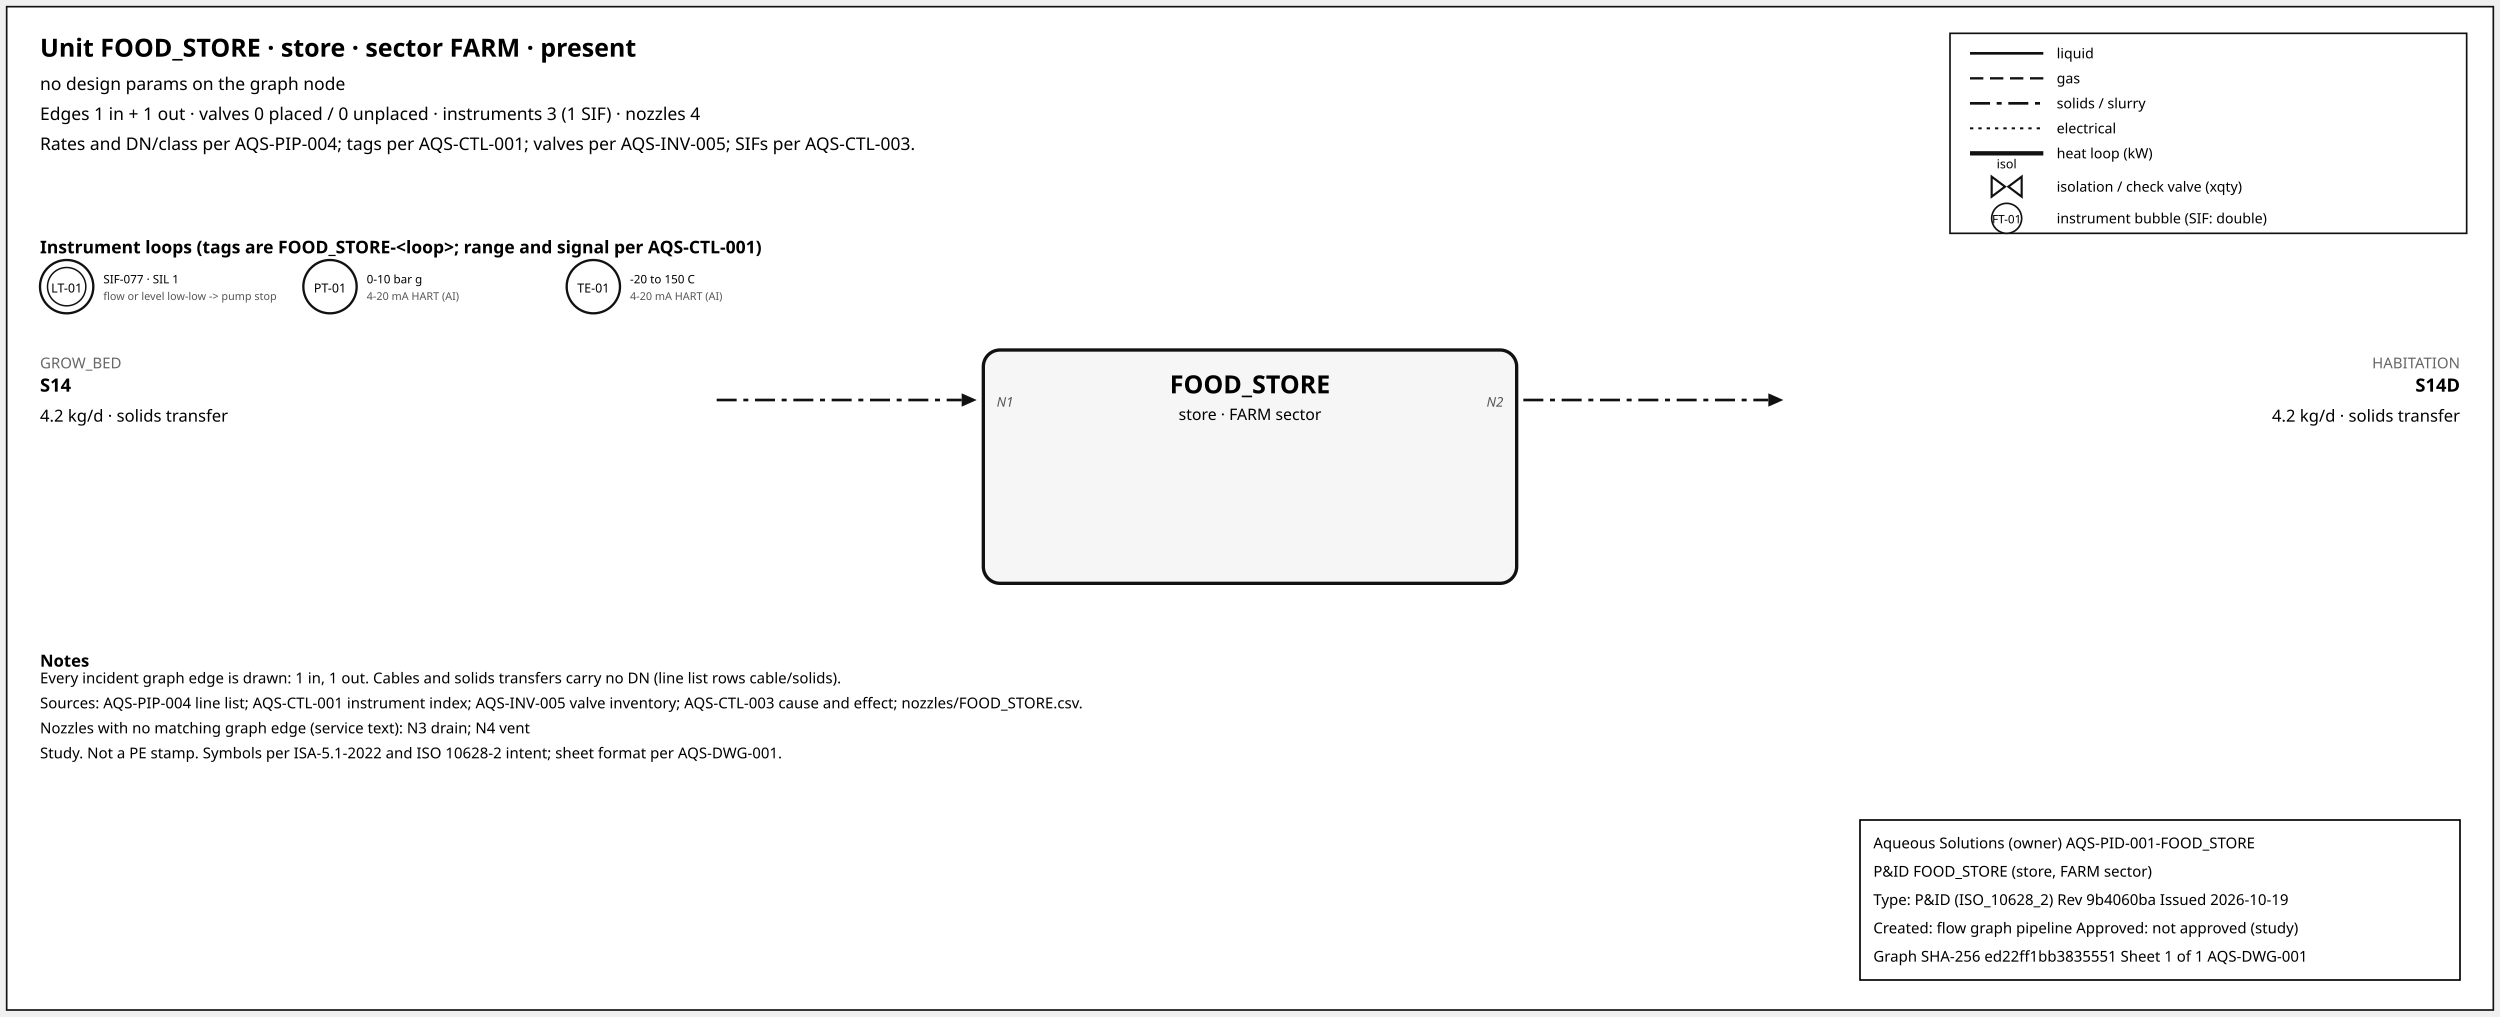
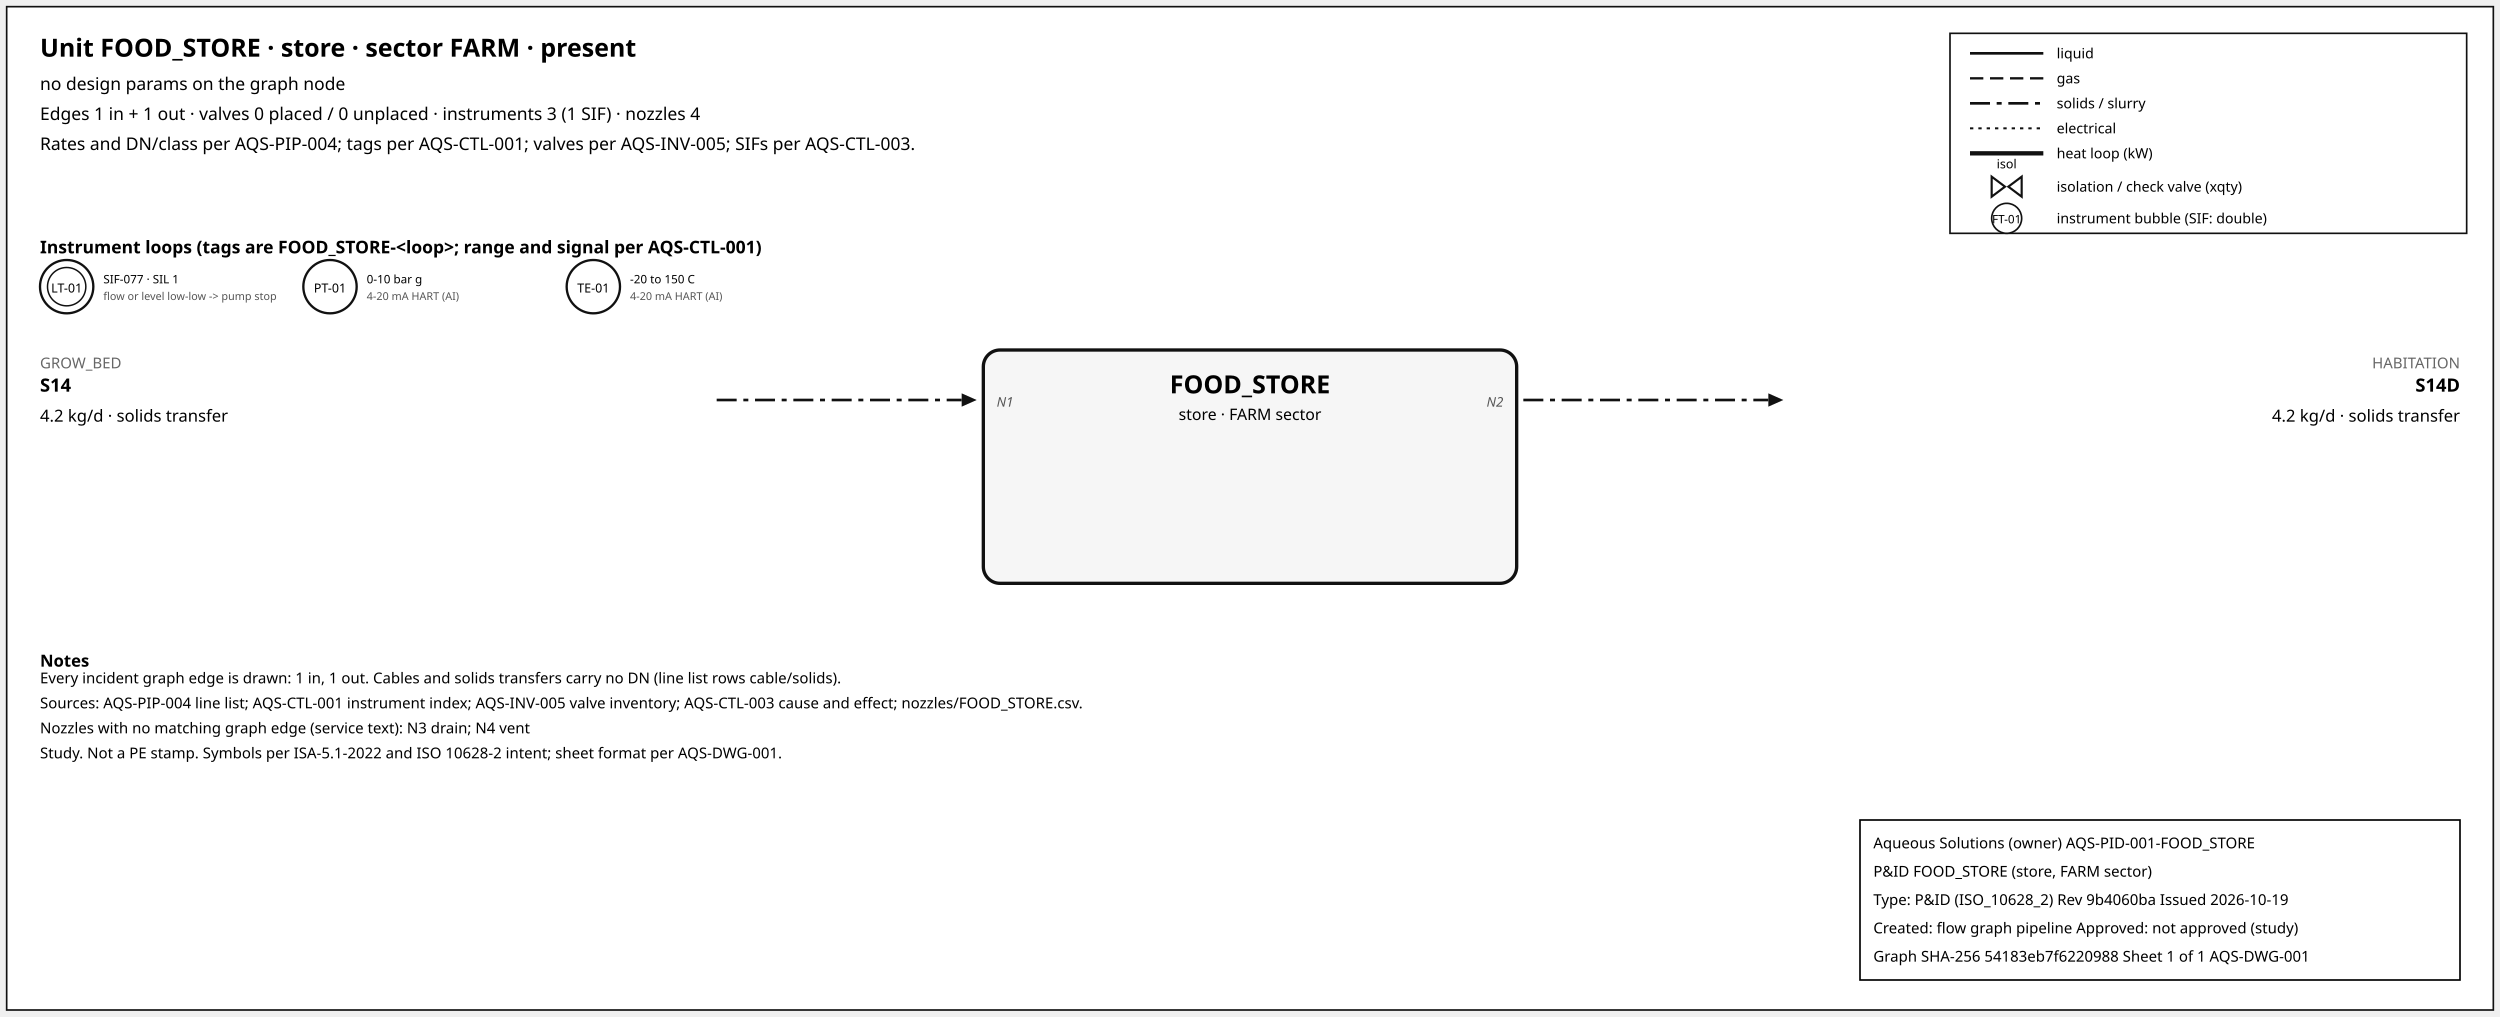
<svg xmlns="http://www.w3.org/2000/svg" width="1500" height="610" font-family="sans-serif">
  <rect x="4" y="4" width="1492" height="602" fill="white" stroke="#111" />
  <text x="24" y="34" font-size="15" font-weight="600">Unit FOOD_STORE · store · sector FARM · present</text>
  <text x="24" y="54" font-size="10.5">no design params on the graph node</text>
  <text x="24" y="72" font-size="10.5">Edges 1 in + 1 out · valves 0 placed / 0 unplaced · instruments 3 (1 SIF) · nozzles 4</text>
  <text x="24" y="90" font-size="10.5">Rates and DN/class per AQS-PIP-004; tags per AQS-CTL-001; valves per AQS-INV-005; SIFs per AQS-CTL-003.</text>
  <rect x="1170" y="20" width="310" height="120" fill="white" stroke="#111" />
  <line x1="1182" y1="32" x2="1226" y2="32" stroke="#111" stroke-width="1.6" />
  <text x="1234" y="35" font-size="8.5">liquid</text>
  <line x1="1182" y1="47" x2="1226" y2="47" stroke="#111" stroke-width="1.4" stroke-dasharray="8,4" />
  <text x="1234" y="50" font-size="8.5">gas</text>
  <line x1="1182" y1="62" x2="1226" y2="62" stroke="#111" stroke-width="1.6" stroke-dasharray="12,4,3,4" />
  <text x="1234" y="65" font-size="8.5">solids / slurry</text>
  <line x1="1182" y1="77" x2="1226" y2="77" stroke="#111" stroke-width="1.2" stroke-dasharray="2,3" />
  <text x="1234" y="80" font-size="8.5">electrical</text>
  <line x1="1182" y1="92" x2="1226" y2="92" stroke="#111" stroke-width="2.6" />
  <text x="1234" y="95" font-size="8.5">heat loop (kW)</text>
  <path d="M 1195.0,106 L 1203.0,112 L 1195.0,118 Z M 1213.0,106 L 1205.0,112 L 1213.0,118 Z" fill="white" stroke="#111" stroke-width="1.3" />
  <text x="1204.0" y="101.0" font-size="7.5" text-anchor="middle">isol</text>
  <text x="1234" y="115" font-size="8.5">isolation / check valve (xqty)</text>
  <circle cx="1204" cy="131" r="9" fill="white" stroke="#111" />
  <text x="1204" y="134" font-size="7" text-anchor="middle">FT-01</text>
  <text x="1234" y="134" font-size="8.5">instrument bubble (SIF: double)</text>
  <text x="24" y="152" font-size="10.5" font-weight="600">Instrument loops (tags are FOOD_STORE-&lt;loop&gt;; range and signal per AQS-CTL-001)</text>
  <circle cx="40" cy="172" r="16" fill="white" stroke="#111" stroke-width="1.4" />
  <circle cx="40" cy="172" r="11.5" fill="none" stroke="#111" stroke-width="0.9" />
  <text x="40" y="175.5" font-size="7.5" text-anchor="middle">LT-01</text>
  <text x="62" y="170" font-size="7">SIF-077 · SIL 1</text>
  <text x="62" y="180" font-size="6.5" fill="#555">flow or level low-low -&gt; pump stop</text>
  <circle cx="198" cy="172" r="16" fill="white" stroke="#111" stroke-width="1.4" />
  <text x="198" y="175.5" font-size="7.5" text-anchor="middle">PT-01</text>
  <text x="220" y="170" font-size="7">0-10 bar g</text>
  <text x="220" y="180" font-size="6.5" fill="#555">4-20 mA HART (AI)</text>
  <circle cx="356" cy="172" r="16" fill="white" stroke="#111" stroke-width="1.4" />
  <text x="356" y="175.5" font-size="7.5" text-anchor="middle">TE-01</text>
  <text x="378" y="170" font-size="7">-20 to 150 C</text>
  <text x="378" y="180" font-size="6.5" fill="#555">4-20 mA HART (AI)</text>
  <rect x="590" y="210" width="320" height="140" rx="10" fill="#f6f6f6" stroke="#111" stroke-width="2" />
  <text x="750.0" y="236" font-size="15" font-weight="700" text-anchor="middle">FOOD_STORE</text>
  <text x="750.0" y="252" font-size="9.5" text-anchor="middle">store · FARM sector</text>
  <line x1="430" y1="240" x2="577" y2="240" stroke="#111" stroke-width="1.6" stroke-dasharray="12,4,3,4" class="edge-in" />
  <polygon points="586,240 577,236 577,244" fill="#111" />
  <text x="24" y="221" font-size="9" fill="#666" text-anchor="start">GROW_BED</text>
  <text x="24" y="235" font-size="11" font-weight="600" text-anchor="start">S14</text>
  <text x="24" y="253" font-size="10" text-anchor="start">4.2 kg/d · solids transfer</text>
  <text x="598" y="244" font-size="8" font-style="italic" fill="#555" text-anchor="start">N1</text>
  <line x1="914" y1="240" x2="1061" y2="240" stroke="#111" stroke-width="1.6" stroke-dasharray="12,4,3,4" class="edge-out" />
  <polygon points="1070,240 1061,236 1061,244" fill="#111" />
  <text x="1476" y="221" font-size="9" fill="#666" text-anchor="end">HABITATION</text>
  <text x="1476" y="235" font-size="11" font-weight="600" text-anchor="end">S14D</text>
  <text x="1476" y="253" font-size="10" text-anchor="end">4.2 kg/d · solids transfer</text>
  <text x="902" y="244" font-size="8" font-style="italic" fill="#555" text-anchor="end">N2</text>
  <text x="24" y="400" font-size="10" font-weight="600">Notes</text>
  <text x="24" y="410" font-size="9">Every incident graph edge is drawn: 1 in, 1 out. Cables and solids transfers carry no DN (line list rows cable/solids).</text>
  <text x="24" y="425" font-size="9">Sources: AQS-PIP-004 line list; AQS-CTL-001 instrument index; AQS-INV-005 valve inventory; AQS-CTL-003 cause and effect; nozzles/FOOD_STORE.csv.</text>
  <text x="24" y="440" font-size="9">Nozzles with no matching graph edge (service text): N3 drain; N4 vent</text>
  <text x="24" y="455" font-size="9">Study. Not a PE stamp. Symbols per ISA-5.1-2022 and ISO 10628-2 intent; sheet format per AQS-DWG-001.</text>
  <g id="aqs-title-block">
    <rect x="1116" y="492" width="360" height="96" fill="white" stroke="black" stroke-width="1" />
    <text x="1124" y="509" font-size="9">Aqueous Solutions (owner)   AQS-PID-001-FOOD_STORE</text>
    <text x="1124" y="526" font-size="9">P&amp;ID FOOD_STORE (store, FARM sector)</text>
    <text x="1124" y="543" font-size="9">Type: P&amp;ID (ISO_10628_2)   Rev 9b4060ba   Issued 2026-10-19</text>
    <text x="1124" y="560" font-size="9">Created: flow graph pipeline   Approved: not approved (study)</text>
-     <text x="1124" y="577" font-size="9">Graph SHA-256 ed22ff1bb3835551   Sheet 1 of 1   AQS-DWG-001</text>
+     <text x="1124" y="577" font-size="9">Graph SHA-256 54183eb7f6220988   Sheet 1 of 1   AQS-DWG-001</text>
  </g>
</svg>
